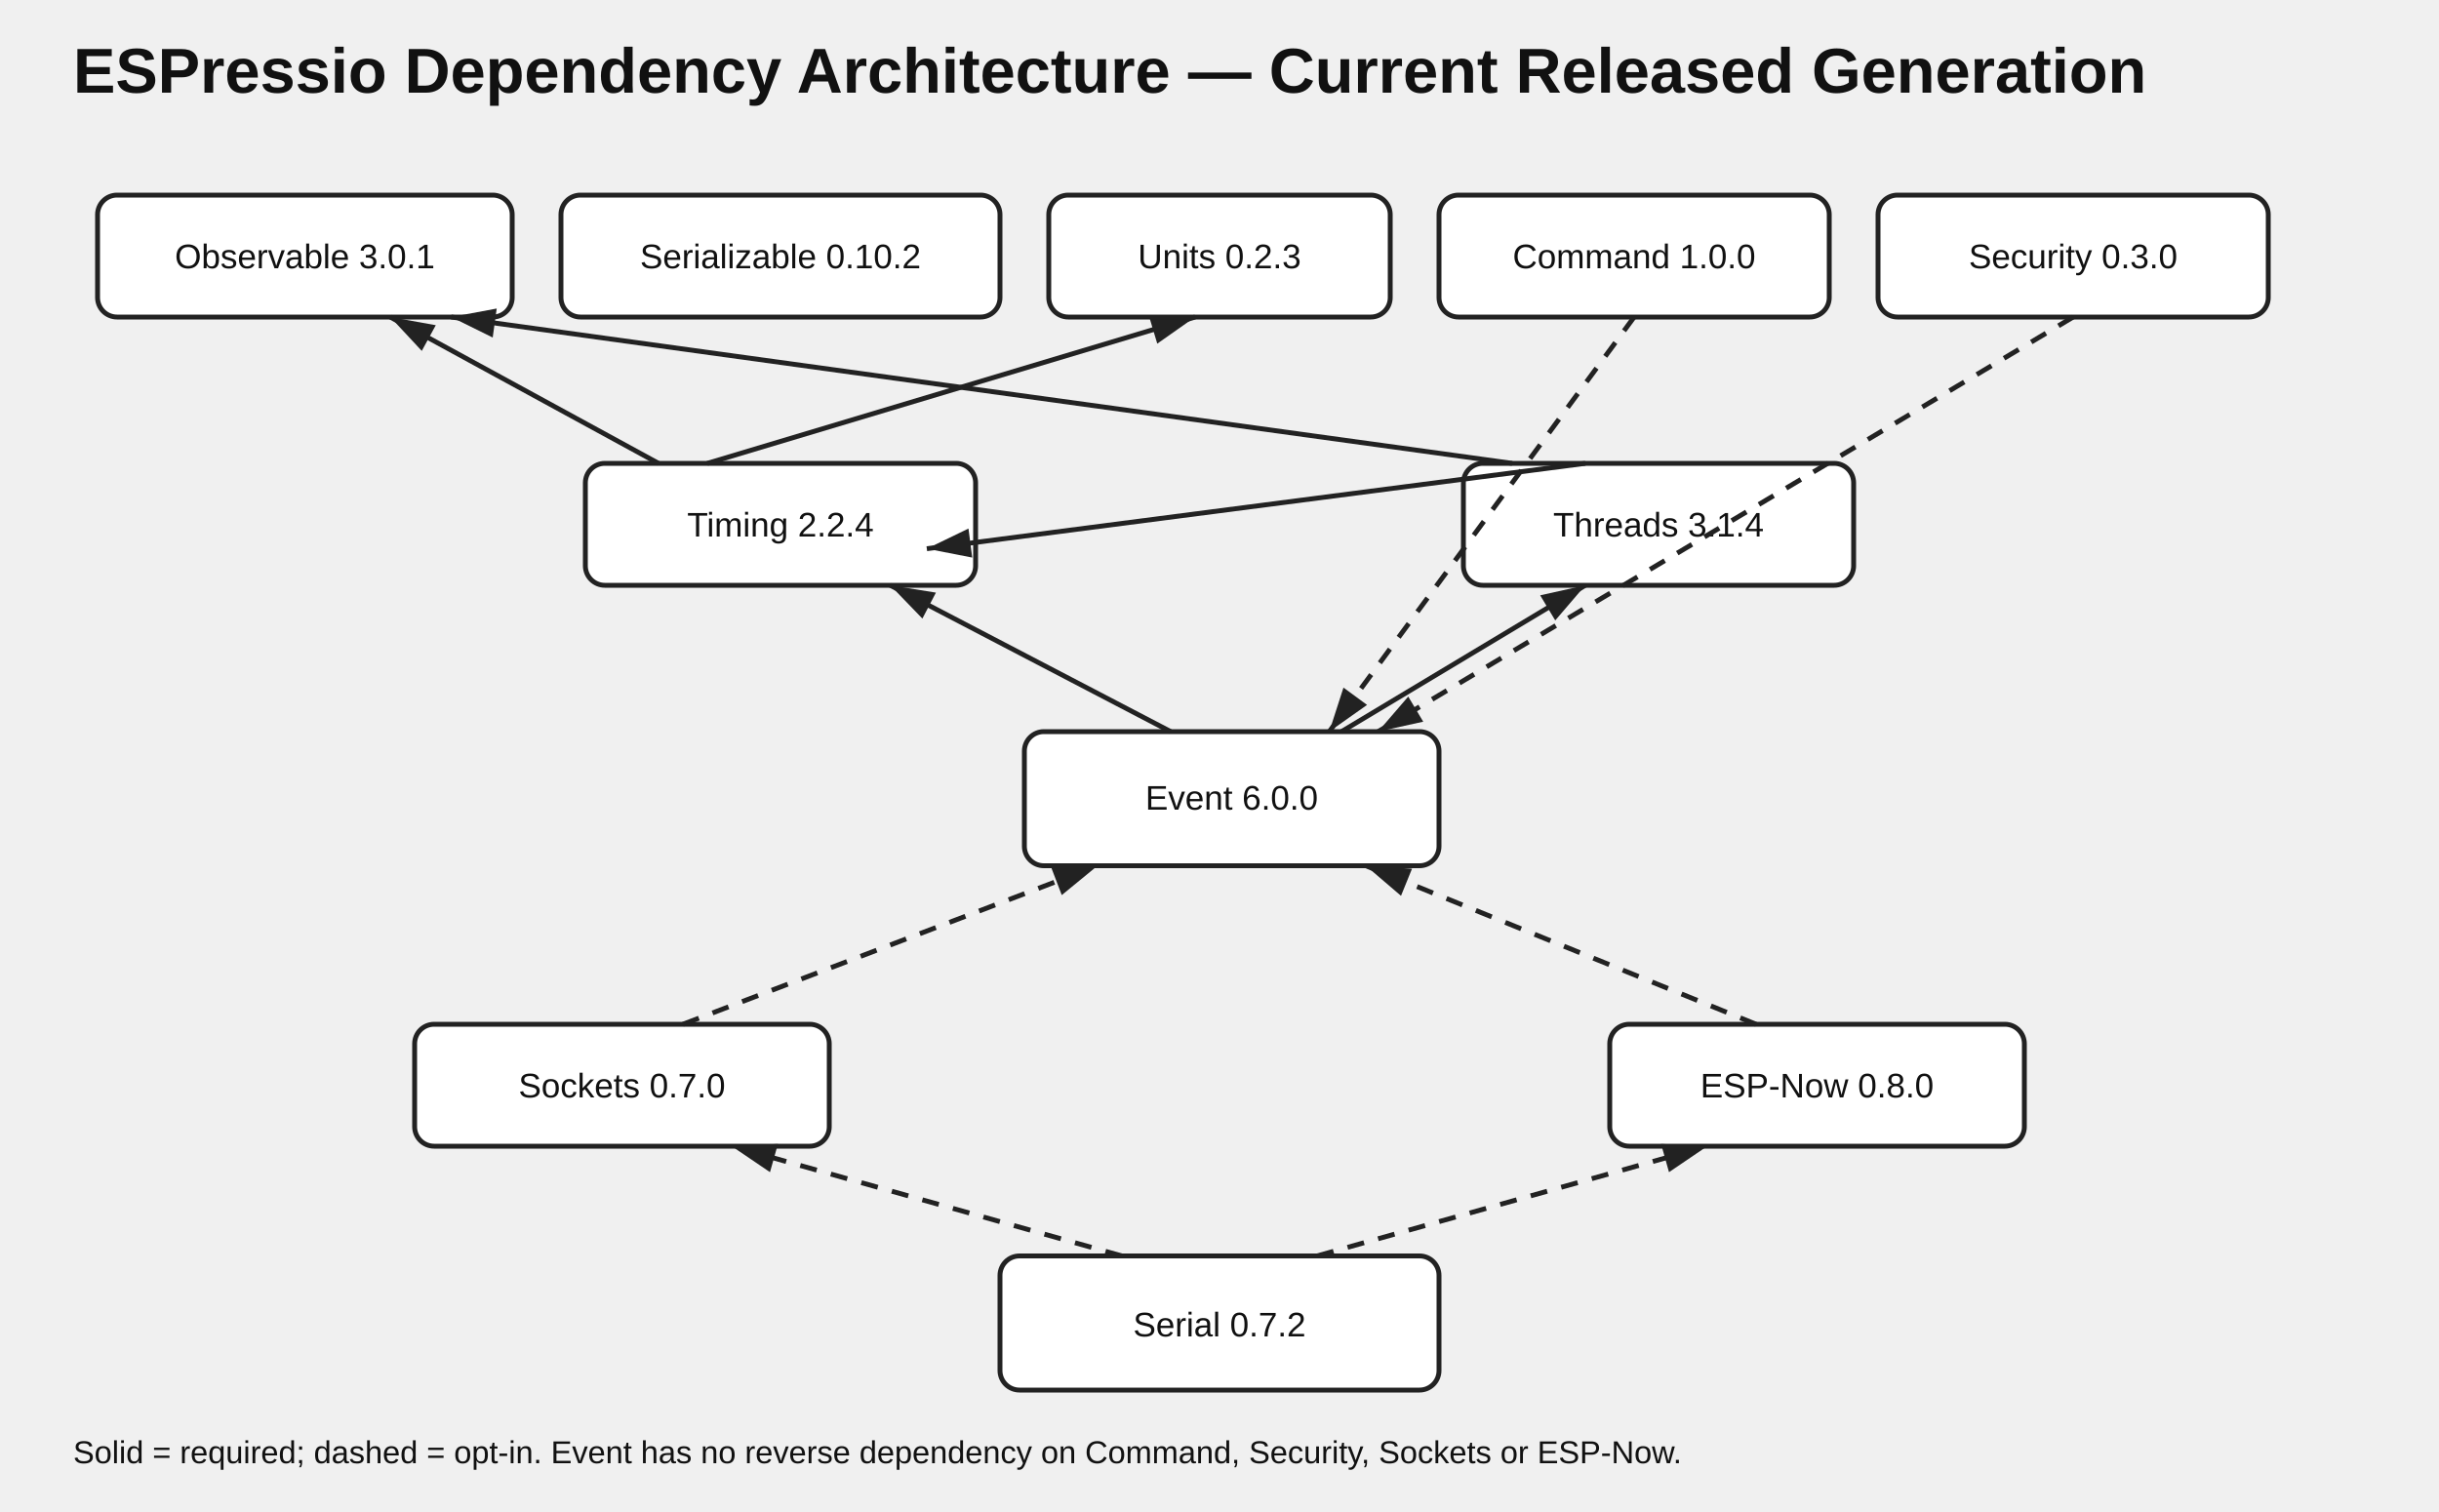
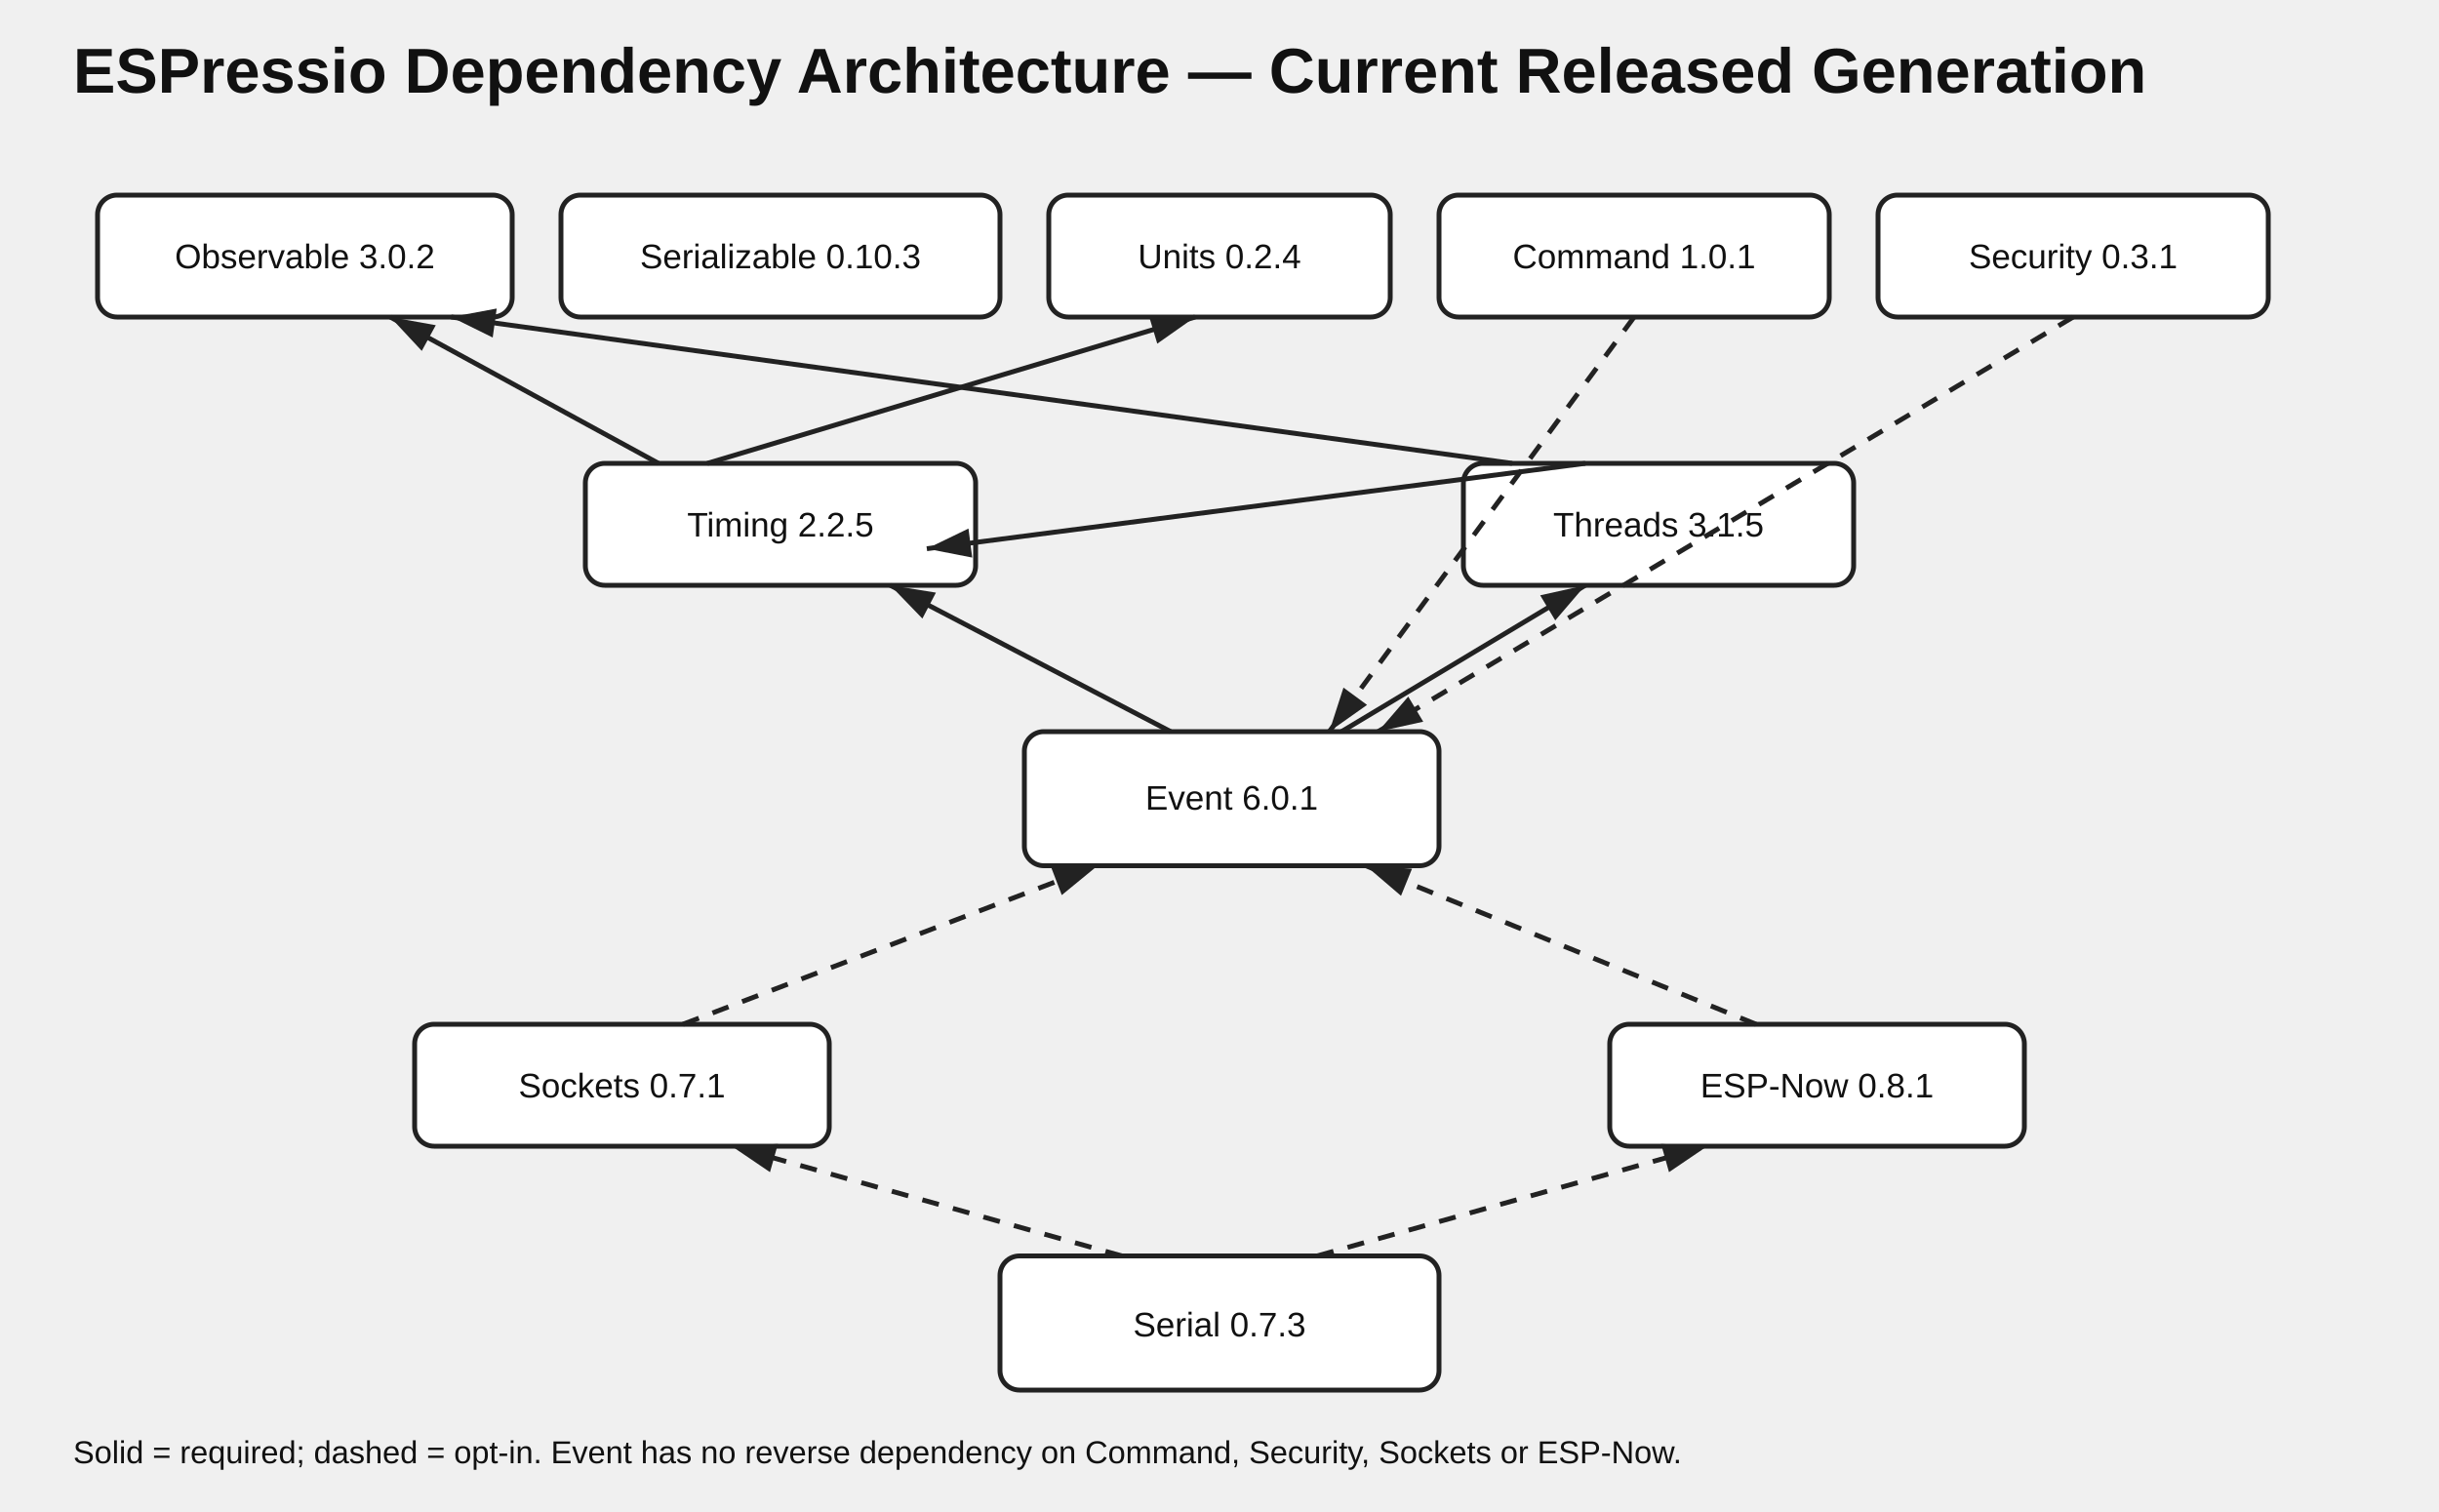
<svg xmlns="http://www.w3.org/2000/svg" width="1000" height="620" viewBox="0 0 1000 620">
  <style>text{font-family:Arial,sans-serif;fill:#111}.t{font-size:26px;font-weight:700}.n{fill:#fff;stroke:#222;stroke-width:2}.l{font-size:14px;text-anchor:middle}.e{stroke:#222;stroke-width:2;fill:none;marker-end:url(#a)}.o{stroke-dasharray:7 6}.note{font-size:13px}</style>
  <defs>
    <marker id="a" markerWidth="10" markerHeight="10" refX="9" refY="3" orient="auto">
      <path d="M0,0 L0,6 L9,3 z" fill="#222" />
    </marker>
  </defs>
  <text class="t" x="30" y="38">ESPressio Dependency Architecture — Current Released Generation</text>
  <rect class="n" x="40" y="80" width="170" height="50" rx="8" />
-   <text class="l" x="125" y="110">Observable 3.0.1</text>
+   <text class="l" x="125" y="110">Observable 3.0.2</text>
  <rect class="n" x="230" y="80" width="180" height="50" rx="8" />
-   <text class="l" x="320" y="110">Serializable 0.10.2</text>
+   <text class="l" x="320" y="110">Serializable 0.10.3</text>
  <rect class="n" x="430" y="80" width="140" height="50" rx="8" />
-   <text class="l" x="500" y="110">Units 0.2.3</text>
+   <text class="l" x="500" y="110">Units 0.2.4</text>
  <rect class="n" x="590" y="80" width="160" height="50" rx="8" />
-   <text class="l" x="670" y="110">Command 1.0.0</text>
+   <text class="l" x="670" y="110">Command 1.0.1</text>
  <rect class="n" x="770" y="80" width="160" height="50" rx="8" />
-   <text class="l" x="850" y="110">Security 0.3.0</text>
+   <text class="l" x="850" y="110">Security 0.3.1</text>
  <rect class="n" x="240" y="190" width="160" height="50" rx="8" />
-   <text class="l" x="320" y="220">Timing 2.2.4</text>
+   <text class="l" x="320" y="220">Timing 2.2.5</text>
  <rect class="n" x="600" y="190" width="160" height="50" rx="8" />
-   <text class="l" x="680" y="220">Threads 3.1.4</text>
+   <text class="l" x="680" y="220">Threads 3.1.5</text>
  <rect class="n" x="420" y="300" width="170" height="55" rx="8" />
-   <text class="l" x="505" y="332">Event 6.0.0</text>
+   <text class="l" x="505" y="332">Event 6.0.1</text>
  <rect class="n" x="170" y="420" width="170" height="50" rx="8" />
-   <text class="l" x="255" y="450">Sockets 0.7.0</text>
+   <text class="l" x="255" y="450">Sockets 0.7.1</text>
  <rect class="n" x="660" y="420" width="170" height="50" rx="8" />
-   <text class="l" x="745" y="450">ESP-Now 0.8.0</text>
+   <text class="l" x="745" y="450">ESP-Now 0.8.1</text>
  <rect class="n" x="410" y="515" width="180" height="55" rx="8" />
-   <text class="l" x="500" y="548">Serial 0.7.2</text>
+   <text class="l" x="500" y="548">Serial 0.7.3</text>
  <path class="e" d="M290 190 L490 130" />
  <path class="e" d="M270 190 L160 130" />
  <path class="e" d="M650 190 L380 225" />
  <path class="e" d="M620 190 L185 130" />
  <path class="e" d="M480 300 L365 240" />
  <path class="e" d="M550 300 L650 240" />
  <path class="o e" d="M670 130 L545 300" />
  <path class="o e" d="M850 130 L565 300" />
  <path class="o e" d="M280 420 L450 355" />
  <path class="o e" d="M720 420 L560 355" />
  <path class="o e" d="M460 515 L300 470" />
  <path class="o e" d="M540 515 L700 470" />
  <text class="note" x="30" y="600">Solid = required; dashed = opt-in. Event has no reverse dependency on Command, Security, Sockets or ESP-Now.</text>
</svg>
